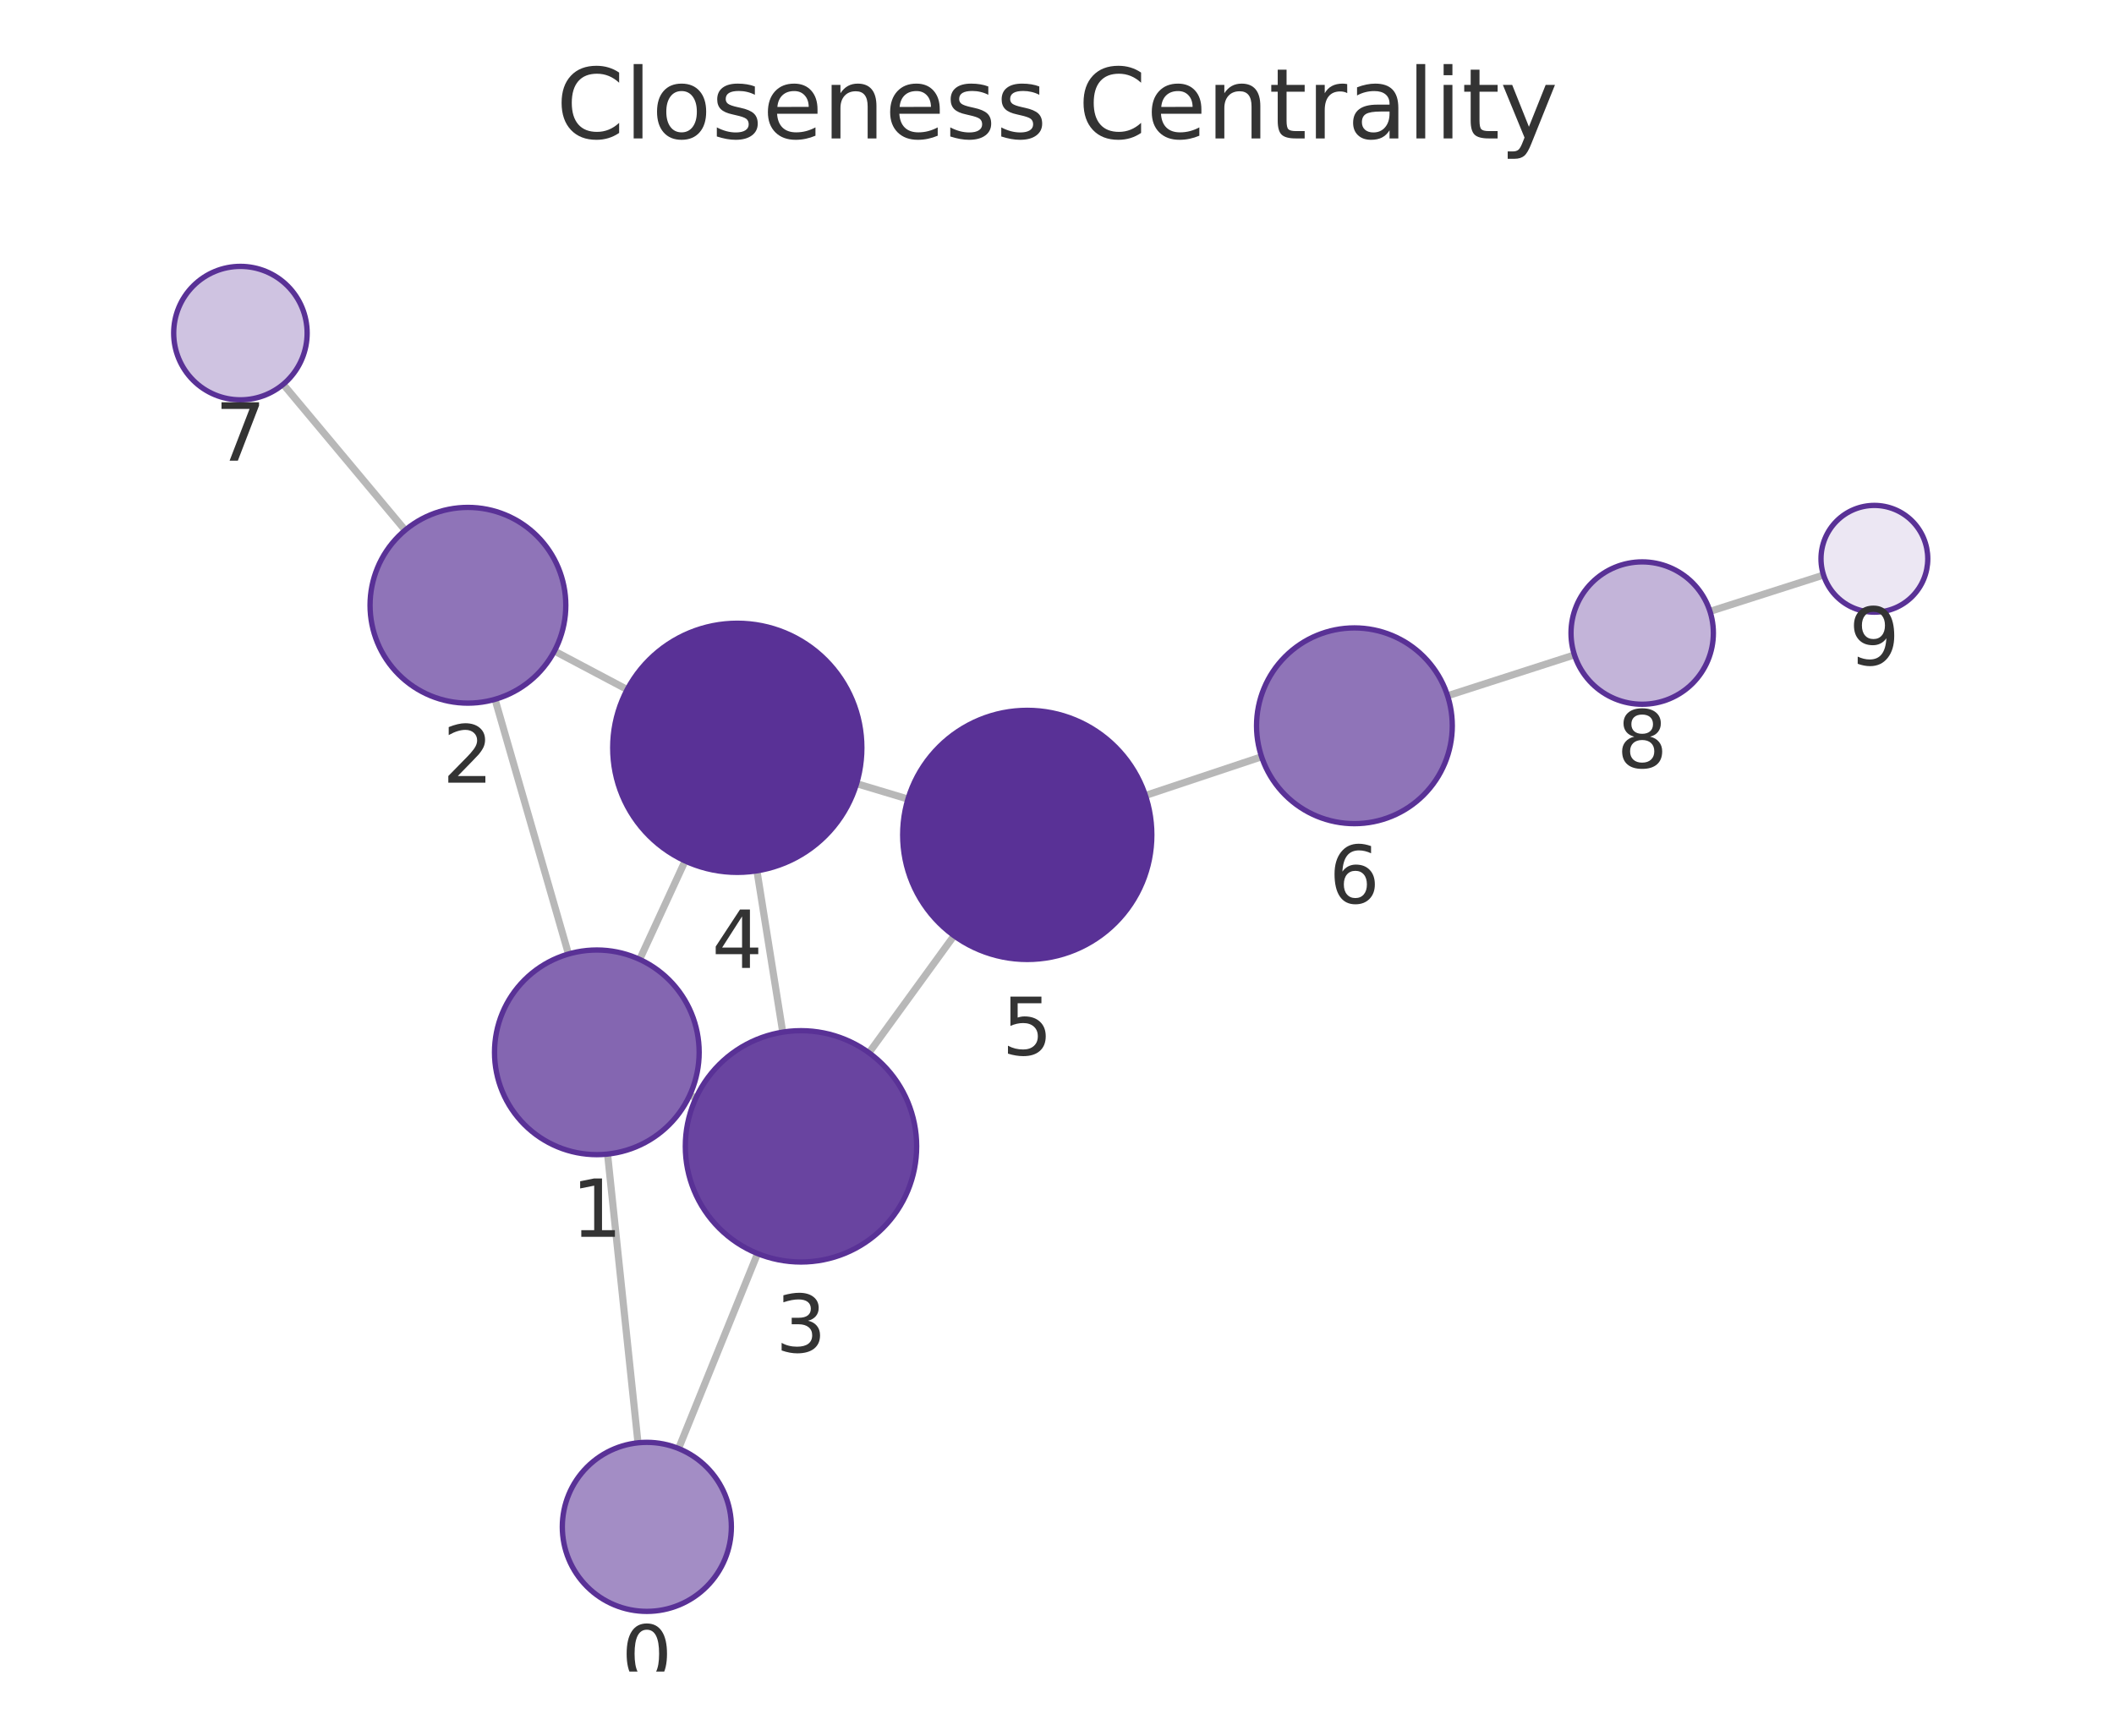
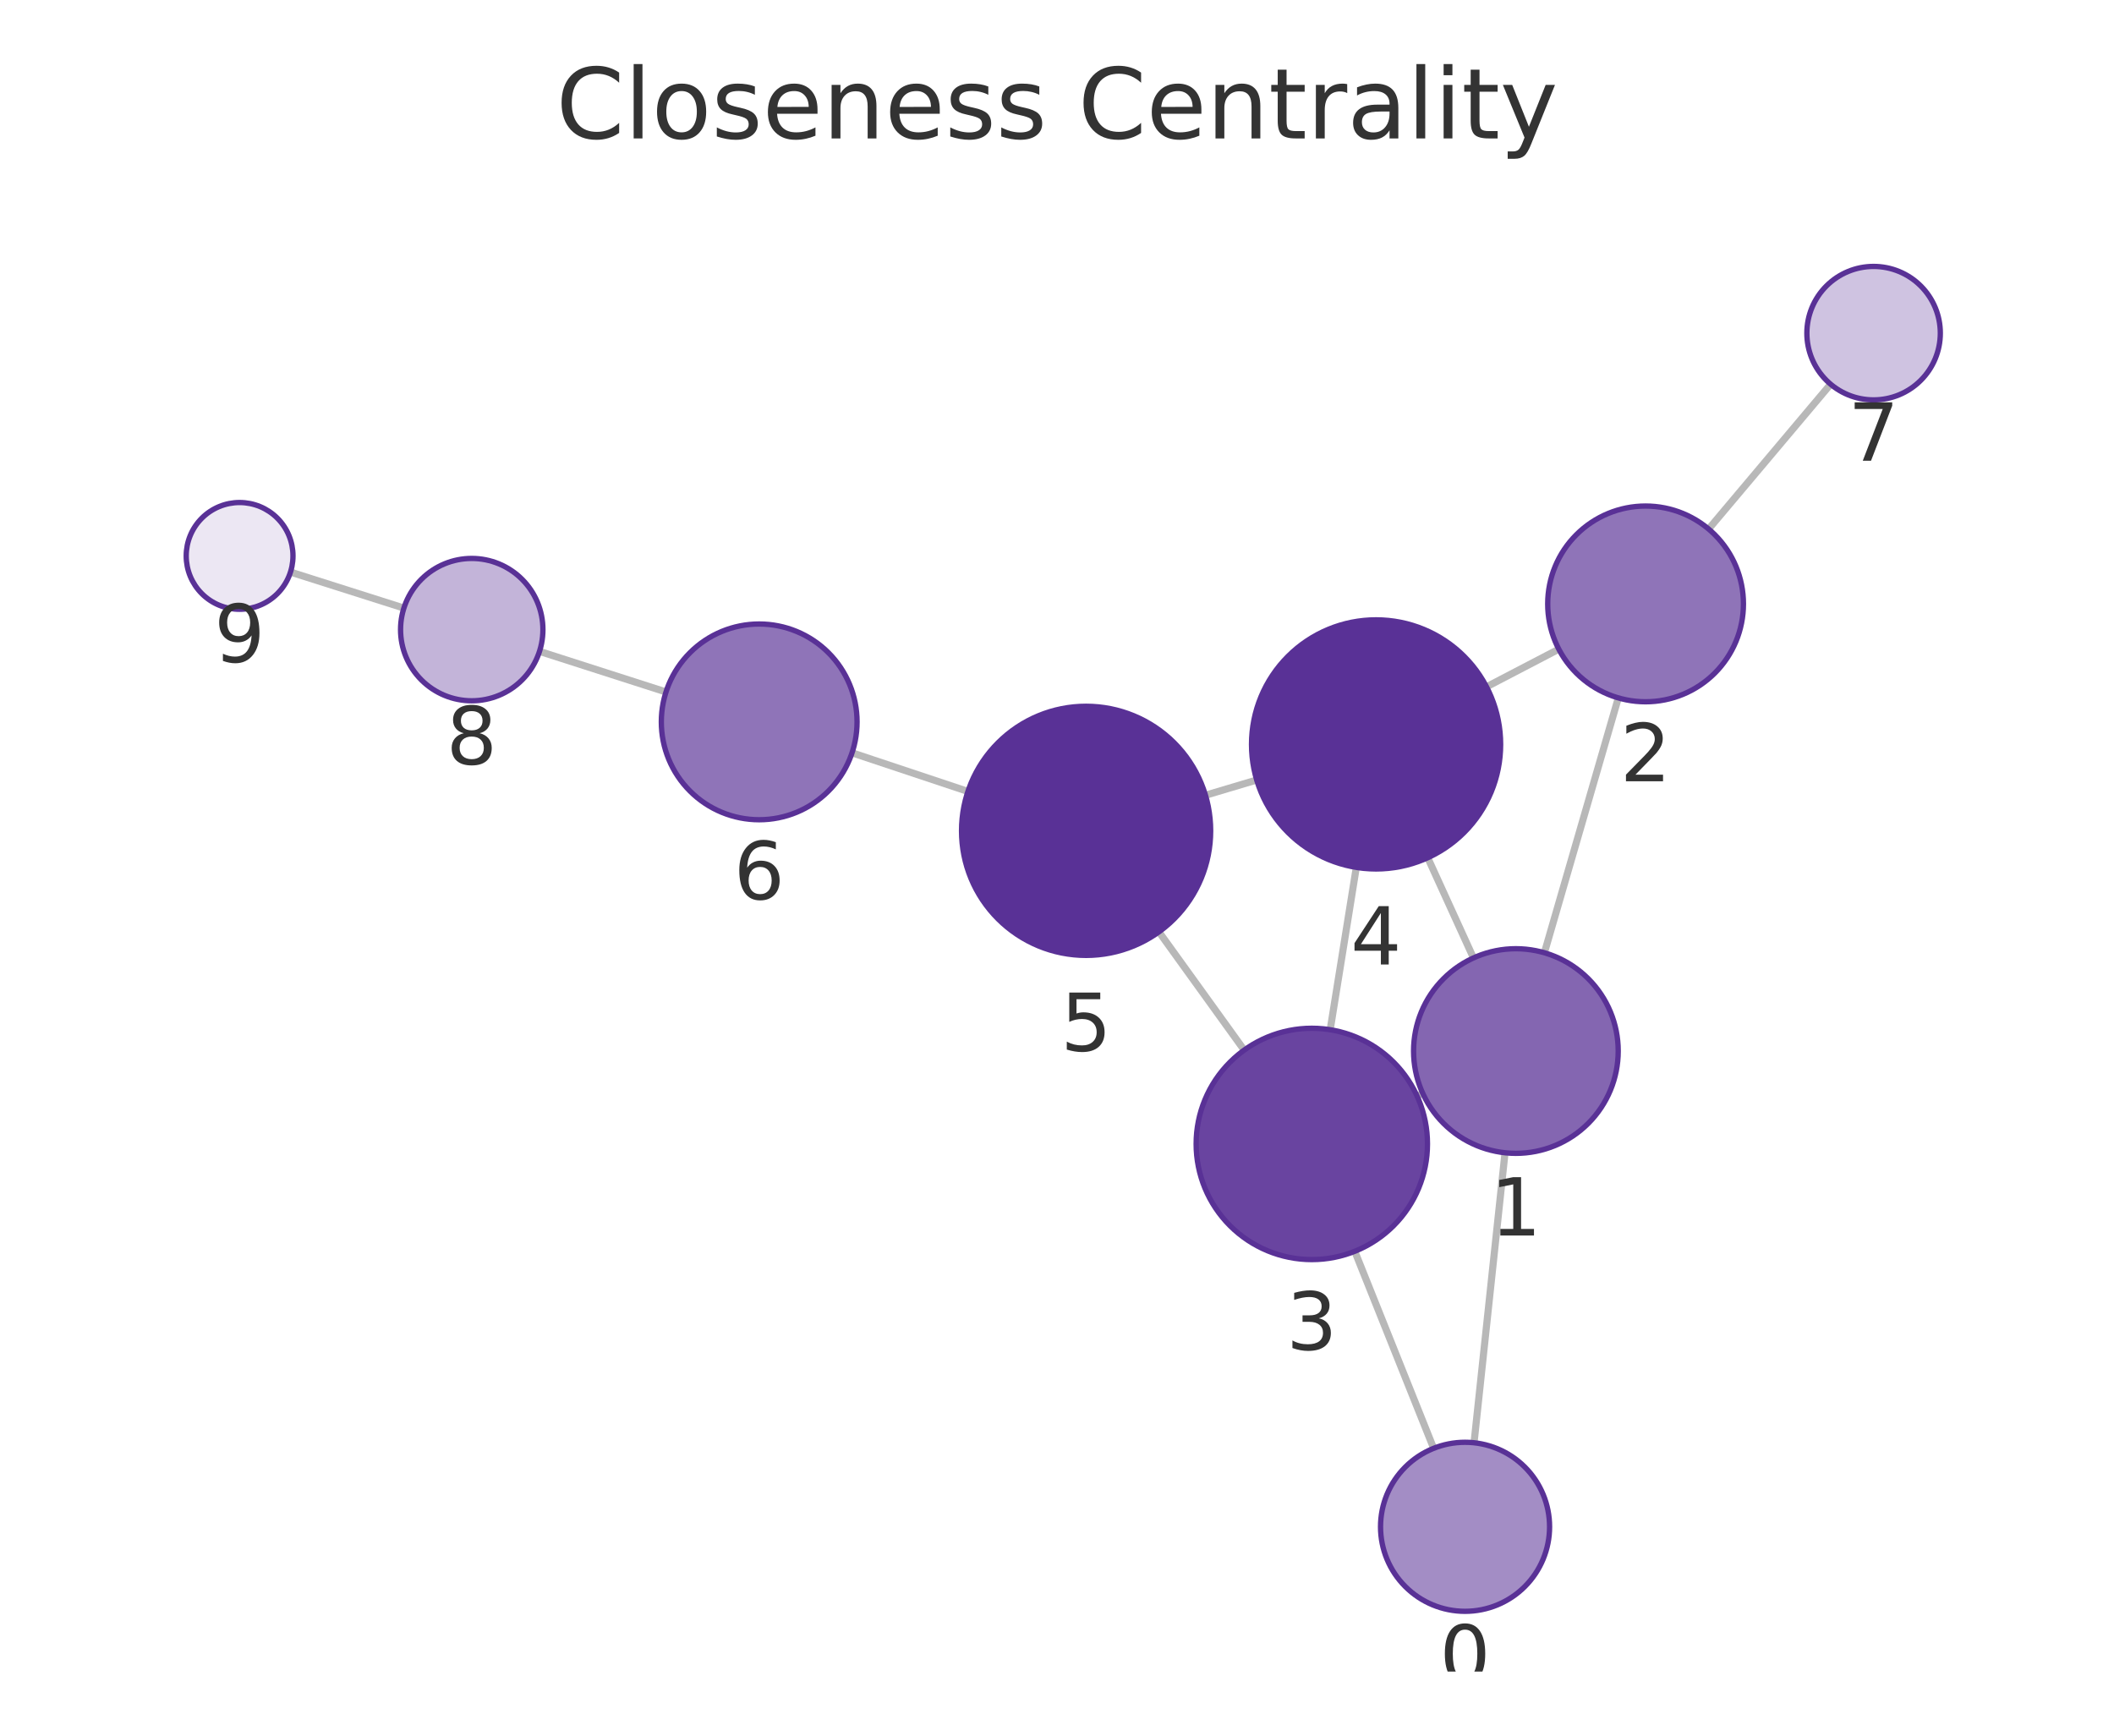
<svg xmlns="http://www.w3.org/2000/svg" xmlns:xlink="http://www.w3.org/1999/xlink" width="237.6pt" height="195.078pt" viewBox="0 0 237.6 195.078" version="1.1">
  <defs>
    <style type="text/css">*{stroke-linejoin: round; stroke-linecap: butt}</style>
  </defs>
  <g id="figure_1">
    <g id="patch_1">
      <path d="M 0 195.078  L 237.6 195.078  L 237.6 0  L 0 0  L 0 195.078  z " style="fill: none" />
    </g>
    <g id="axes_1">
      <g id="patch_2">
        <path d="M 7.2 187.878  L 230.4 187.878  L 230.4 21.558  L 7.2 21.558  L 7.2 187.878  z " style="fill: none" />
      </g>
      <g id="EdgeCollection_1">
-         <path d="M 71.706 162.163  L 68.286 129.712  " clip-path="url(#p8de7825e95)" style="fill: #b8b8b8; stroke: #b8b8b8; stroke-width: 0.8" />
-         <path d="M 76.268 162.806  L 85.145 140.892  " clip-path="url(#p8de7825e95)" style="fill: #b8b8b8; stroke: #b8b8b8; stroke-width: 0.8" />
-         <path d="M 63.894 107.226  L 55.639 78.598  " clip-path="url(#p8de7825e95)" style="fill: #b8b8b8; stroke: #b8b8b8; stroke-width: 0.8" />
-         <path d="M 77.526 123.086  L 78.218 123.405  " clip-path="url(#p8de7825e95)" style="fill: #b8b8b8; stroke: #b8b8b8; stroke-width: 0.8" />
-         <path d="M 71.897 107.833  L 77.002 96.763  " clip-path="url(#p8de7825e95)" style="fill: #b8b8b8; stroke: #b8b8b8; stroke-width: 0.8" />
-         <path d="M 62.314 73.174  L 70.492 77.502  " clip-path="url(#p8de7825e95)" style="fill: #b8b8b8; stroke: #b8b8b8; stroke-width: 0.8" />
-         <path d="M 45.537 59.589  L 31.831 43.194  " clip-path="url(#p8de7825e95)" style="fill: #b8b8b8; stroke: #b8b8b8; stroke-width: 0.8" />
-         <path d="M 87.974 116.006  L 85.076 97.875  " clip-path="url(#p8de7825e95)" style="fill: #b8b8b8; stroke: #b8b8b8; stroke-width: 0.8" />
-         <path d="M 97.667 118.326  L 107.228 105.165  " clip-path="url(#p8de7825e95)" style="fill: #b8b8b8; stroke: #b8b8b8; stroke-width: 0.8" />
-         <path d="M 96.274 88.077  L 102.048 89.811  " clip-path="url(#p8de7825e95)" style="fill: #b8b8b8; stroke: #b8b8b8; stroke-width: 0.8" />
-         <path d="M 128.737 89.409  L 141.793 85.054  " clip-path="url(#p8de7825e95)" style="fill: #b8b8b8; stroke: #b8b8b8; stroke-width: 0.8" />
-         <path d="M 162.698 78.201  L 176.957 73.607  " clip-path="url(#p8de7825e95)" style="fill: #b8b8b8; stroke: #b8b8b8; stroke-width: 0.8" />
-         <path d="M 192.191 68.716  L 204.955 64.633  " clip-path="url(#p8de7825e95)" style="fill: #b8b8b8; stroke: #b8b8b8; stroke-width: 0.8" />
+         <path d="M 165.673 162.158  L 169.155 129.565  " clip-path="url(#pc695f11f70)" style="fill: #b8b8b8; stroke: #b8b8b8; stroke-width: 0.8" />
+         <path d="M 161.133 162.784  L 152.27 140.64  " clip-path="url(#pc695f11f70)" style="fill: #b8b8b8; stroke: #b8b8b8; stroke-width: 0.8" />
+         <path d="M 173.58 107.086  L 181.888 78.44  " clip-path="url(#pc695f11f70)" style="fill: #b8b8b8; stroke: #b8b8b8; stroke-width: 0.8" />
+         <path d="M 159.91 122.895  L 159.271 123.185  " clip-path="url(#pc695f11f70)" style="fill: #b8b8b8; stroke: #b8b8b8; stroke-width: 0.8" />
+         <path d="M 165.606 107.667  L 160.47 96.405  " clip-path="url(#pc695f11f70)" style="fill: #b8b8b8; stroke: #b8b8b8; stroke-width: 0.8" />
+         <path d="M 175.198 72.961  L 167.076 77.195  " clip-path="url(#pc695f11f70)" style="fill: #b8b8b8; stroke: #b8b8b8; stroke-width: 0.8" />
+         <path d="M 192.038 59.462  L 205.748 43.182  " clip-path="url(#pc695f11f70)" style="fill: #b8b8b8; stroke: #b8b8b8; stroke-width: 0.8" />
+         <path d="M 149.504 115.736  L 152.439 97.489  " clip-path="url(#pc695f11f70)" style="fill: #b8b8b8; stroke: #b8b8b8; stroke-width: 0.8" />
+         <path d="M 139.837 118.026  L 130.257 104.737  " clip-path="url(#pc695f11f70)" style="fill: #b8b8b8; stroke: #b8b8b8; stroke-width: 0.8" />
+         <path d="M 141.245 87.666  L 135.487 89.382  " clip-path="url(#pc695f11f70)" style="fill: #b8b8b8; stroke: #b8b8b8; stroke-width: 0.8" />
+         <path d="M 108.788 88.954  L 95.763 84.613  " clip-path="url(#pc695f11f70)" style="fill: #b8b8b8; stroke: #b8b8b8; stroke-width: 0.8" />
+         <path d="M 74.854 77.773  L 60.637 73.21  " clip-path="url(#pc695f11f70)" style="fill: #b8b8b8; stroke: #b8b8b8; stroke-width: 0.8" />
+         <path d="M 45.395 68.344  L 32.649 64.297  " clip-path="url(#pc695f11f70)" style="fill: #b8b8b8; stroke: #b8b8b8; stroke-width: 0.8" />
      </g>
      <g id="VertexCollection_1">
-         <path d="M 72.701 181.111  C 75.221 181.111 77.637 180.11 79.419 178.328  C 81.2 176.547 82.201 174.13 82.201 171.611  C 82.201 169.091 81.2 166.675 79.419 164.893  C 77.637 163.112 75.221 162.111 72.701 162.111  C 70.182 162.111 67.765 163.112 65.984 164.893  C 64.202 166.675 63.201 169.091 63.201 171.611  C 63.201 174.13 64.202 176.547 65.984 178.328  C 67.765 180.11 70.182 181.111 72.701 181.111  z " clip-path="url(#p8de7825e95)" style="fill: #a38dc5; stroke: #593196; stroke-width: 0.6" />
-         <path d="M 67.081 129.776  C 70.13 129.776 73.056 128.564 75.212 126.407  C 77.369 124.251 78.581 121.325 78.581 118.276  C 78.581 115.226 77.369 112.3 75.212 110.144  C 73.056 107.987 70.13 106.776 67.081 106.776  C 64.031 106.776 61.105 107.987 58.949 110.144  C 56.792 112.3 55.581 115.226 55.581 118.276  C 55.581 121.325 56.792 124.251 58.949 126.407  C 61.105 128.564 64.031 129.776 67.081 129.776  z " clip-path="url(#p8de7825e95)" style="fill: #8466b1; stroke: #593196; stroke-width: 0.6" />
-         <path d="M 52.592 79.029  C 55.509 79.029 58.307 77.87 60.37 75.807  C 62.433 73.744 63.592 70.946 63.592 68.029  C 63.592 65.111 62.433 62.313 60.37 60.251  C 58.307 58.188 55.509 57.029 52.592 57.029  C 49.675 57.029 46.876 58.188 44.814 60.251  C 42.751 62.313 41.592 65.111 41.592 68.029  C 41.592 70.946 42.751 73.744 44.814 75.807  C 46.876 77.87 49.675 79.029 52.592 79.029  z " clip-path="url(#p8de7825e95)" style="fill: #8f74b8; stroke: #593196; stroke-width: 0.6" />
-         <path d="M 90.026 141.843  C 93.474 141.843 96.781 140.474 99.219 138.036  C 101.657 135.598 103.026 132.291 103.026 128.843  C 103.026 125.396 101.657 122.089 99.219 119.651  C 96.781 117.213 93.474 115.843 90.026 115.843  C 86.579 115.843 83.272 117.213 80.834 119.651  C 78.396 122.089 77.026 125.396 77.026 128.843  C 77.026 132.291 78.396 135.598 80.834 138.036  C 83.272 140.474 86.579 141.843 90.026 141.843  z " clip-path="url(#p8de7825e95)" style="fill: #6944a0; stroke: #593196; stroke-width: 0.6" />
-         <path d="M 82.866 98.05  C 86.578 98.05 90.14 96.575 92.765 93.95  C 95.39 91.325 96.866 87.763 96.866 84.05  C 96.866 80.338 95.39 76.776 92.765 74.151  C 90.14 71.526 86.578 70.05 82.866 70.05  C 79.153 70.05 75.591 71.526 72.966 74.151  C 70.341 76.776 68.866 80.338 68.866 84.05  C 68.866 87.763 70.341 91.325 72.966 93.95  C 75.591 96.575 79.153 98.05 82.866 98.05  z " clip-path="url(#p8de7825e95)" style="fill: #593196; stroke: #593196; stroke-width: 0.6" />
-         <path d="M 115.457 107.838  C 119.169 107.838 122.731 106.363 125.356 103.738  C 127.981 101.112 129.457 97.551 129.457 93.838  C 129.457 90.125 127.981 86.564 125.356 83.939  C 122.731 81.313 119.169 79.838 115.457 79.838  C 111.744 79.838 108.182 81.313 105.557 83.939  C 102.932 86.564 101.457 90.125 101.457 93.838  C 101.457 97.551 102.932 101.112 105.557 103.738  C 108.182 106.363 111.744 107.838 115.457 107.838  z " clip-path="url(#p8de7825e95)" style="fill: #593196; stroke: #593196; stroke-width: 0.6" />
-         <path d="M 152.228 92.574  C 155.145 92.574 157.943 91.415 160.006 89.352  C 162.069 87.289 163.228 84.491 163.228 81.574  C 163.228 78.657 162.069 75.859 160.006 73.796  C 157.943 71.733 155.145 70.574 152.228 70.574  C 149.31 70.574 146.512 71.733 144.449 73.796  C 142.387 75.859 141.228 78.657 141.228 81.574  C 141.228 84.491 142.387 87.289 144.449 89.352  C 146.512 91.415 149.31 92.574 152.228 92.574  z " clip-path="url(#p8de7825e95)" style="fill: #8f74b8; stroke: #593196; stroke-width: 0.6" />
-         <path d="M 27.021 44.939  C 29.01 44.939 30.918 44.149 32.324 42.743  C 33.731 41.336 34.521 39.428 34.521 37.439  C 34.521 35.45 33.731 33.543 32.324 32.136  C 30.918 30.73 29.01 29.939 27.021 29.939  C 25.032 29.939 23.124 30.73 21.718 32.136  C 20.311 33.543 19.521 35.45 19.521 37.439  C 19.521 39.428 20.311 41.336 21.718 42.743  C 23.124 44.149 25.032 44.939 27.021 44.939  z " clip-path="url(#p8de7825e95)" style="fill: #cfc3e1; stroke: #593196; stroke-width: 0.6" />
-         <path d="M 184.572 79.153  C 186.693 79.153 188.728 78.31 190.229 76.81  C 191.729 75.31 192.572 73.275 192.572 71.153  C 192.572 69.032 191.729 66.997 190.229 65.496  C 188.728 63.996 186.693 63.153 184.572 63.153  C 182.45 63.153 180.415 63.996 178.915 65.496  C 177.415 66.997 176.572 69.032 176.572 71.153  C 176.572 73.275 177.415 75.31 178.915 76.81  C 180.415 78.31 182.45 79.153 184.572 79.153  z " clip-path="url(#p8de7825e95)" style="fill: #c3b4d9; stroke: #593196; stroke-width: 0.6" />
-         <path d="M 210.669 68.805  C 212.261 68.805 213.787 68.173 214.912 67.048  C 216.037 65.923 216.669 64.397 216.669 62.805  C 216.669 61.214 216.037 59.688 214.912 58.563  C 213.787 57.438 212.261 56.805 210.669 56.805  C 209.078 56.805 207.552 57.438 206.427 58.563  C 205.302 59.688 204.669 61.214 204.669 62.805  C 204.669 64.397 205.302 65.923 206.427 67.048  C 207.552 68.173 209.078 68.805 210.669 68.805  z " clip-path="url(#p8de7825e95)" style="fill: #ece7f3; stroke: #593196; stroke-width: 0.6" />
+         <path d="M 164.663 181.104  C 167.183 181.104 169.599 180.103 171.381 178.321  C 173.162 176.54 174.163 174.123 174.163 171.604  C 174.163 169.084 173.162 166.668 171.381 164.886  C 169.599 163.105 167.183 162.104 164.663 162.104  C 162.144 162.104 159.727 163.105 157.946 164.886  C 156.164 166.668 155.163 169.084 155.163 171.604  C 155.163 174.123 156.164 176.54 157.946 178.321  C 159.727 180.103 162.144 181.104 164.663 181.104  z " clip-path="url(#pc695f11f70)" style="fill: #a38dc5; stroke: #593196; stroke-width: 0.6" />
+         <path d="M 170.377 129.63  C 173.426 129.63 176.352 128.419 178.508 126.262  C 180.665 124.106 181.877 121.18 181.877 118.13  C 181.877 115.081 180.665 112.155 178.508 109.999  C 176.352 107.842 173.426 106.63 170.377 106.63  C 167.327 106.63 164.401 107.842 162.245 109.999  C 160.088 112.155 158.877 115.081 158.877 118.13  C 158.877 121.18 160.088 124.106 162.245 126.262  C 164.401 128.419 167.327 129.63 170.377 129.63  z " clip-path="url(#pc695f11f70)" style="fill: #8466b1; stroke: #593196; stroke-width: 0.6" />
+         <path d="M 184.952 78.876  C 187.87 78.876 190.668 77.717 192.731 75.654  C 194.793 73.591 195.952 70.793 195.952 67.876  C 195.952 64.958 194.793 62.16 192.731 60.097  C 190.668 58.035 187.87 56.876 184.952 56.876  C 182.035 56.876 179.237 58.035 177.174 60.097  C 175.111 62.16 173.952 64.958 173.952 67.876  C 173.952 70.793 175.111 73.591 177.174 75.654  C 179.237 77.717 182.035 78.876 184.952 78.876  z " clip-path="url(#pc695f11f70)" style="fill: #8f74b8; stroke: #593196; stroke-width: 0.6" />
+         <path d="M 147.439 141.571  C 150.887 141.571 154.194 140.201 156.631 137.763  C 159.069 135.326 160.439 132.019 160.439 128.571  C 160.439 125.123 159.069 121.816 156.631 119.379  C 154.194 116.941 150.887 115.571 147.439 115.571  C 143.991 115.571 140.685 116.941 138.247 119.379  C 135.809 121.816 134.439 125.123 134.439 128.571  C 134.439 132.019 135.809 135.326 138.247 137.763  C 140.685 140.201 143.991 141.571 147.439 141.571  z " clip-path="url(#pc695f11f70)" style="fill: #6944a0; stroke: #593196; stroke-width: 0.6" />
+         <path d="M 154.662 97.667  C 158.375 97.667 161.936 96.191 164.562 93.566  C 167.187 90.941 168.662 87.379 168.662 83.667  C 168.662 79.954 167.187 76.392 164.562 73.767  C 161.936 71.142 158.375 69.667 154.662 69.667  C 150.949 69.667 147.388 71.142 144.763 73.767  C 142.137 76.392 140.662 79.954 140.662 83.667  C 140.662 87.379 142.137 90.941 144.763 93.566  C 147.388 96.191 150.949 97.667 154.662 97.667  z " clip-path="url(#pc695f11f70)" style="fill: #593196; stroke: #593196; stroke-width: 0.6" />
+         <path d="M 122.07 107.381  C 125.783 107.381 129.344 105.906 131.97 103.28  C 134.595 100.655 136.07 97.094 136.07 93.381  C 136.07 89.668 134.595 86.107 131.97 83.481  C 129.344 80.856 125.783 79.381 122.07 79.381  C 118.357 79.381 114.796 80.856 112.171 83.481  C 109.545 86.107 108.07 89.668 108.07 93.381  C 108.07 97.094 109.545 100.655 112.171 103.28  C 114.796 105.906 118.357 107.381 122.07 107.381  z " clip-path="url(#pc695f11f70)" style="fill: #593196; stroke: #593196; stroke-width: 0.6" />
+         <path d="M 85.328 92.135  C 88.245 92.135 91.043 90.976 93.106 88.913  C 95.169 86.85 96.328 84.052 96.328 81.135  C 96.328 78.218 95.169 75.42 93.106 73.357  C 91.043 71.294 88.245 70.135 85.328 70.135  C 82.411 70.135 79.612 71.294 77.55 73.357  C 75.487 75.42 74.328 78.218 74.328 81.135  C 74.328 84.052 75.487 86.85 77.55 88.913  C 79.612 90.976 82.411 92.135 85.328 92.135  z " clip-path="url(#pc695f11f70)" style="fill: #8f74b8; stroke: #593196; stroke-width: 0.6" />
+         <path d="M 210.58 44.945  C 212.569 44.945 214.476 44.155 215.883 42.748  C 217.289 41.342 218.08 39.434 218.08 37.445  C 218.08 35.456 217.289 33.548 215.883 32.142  C 214.476 30.735 212.569 29.945 210.58 29.945  C 208.591 29.945 206.683 30.735 205.276 32.142  C 203.87 33.548 203.08 35.456 203.08 37.445  C 203.08 39.434 203.87 41.342 205.276 42.748  C 206.683 44.155 208.591 44.945 210.58 44.945  z " clip-path="url(#pc695f11f70)" style="fill: #cfc3e1; stroke: #593196; stroke-width: 0.6" />
+         <path d="M 53.02 78.765  C 55.141 78.765 57.176 77.922 58.676 76.422  C 60.177 74.921 61.02 72.886 61.02 70.765  C 61.02 68.643 60.177 66.608 58.676 65.108  C 57.176 63.608 55.141 62.765 53.02 62.765  C 50.898 62.765 48.863 63.608 47.363 65.108  C 45.863 66.608 45.02 68.643 45.02 70.765  C 45.02 72.886 45.863 74.921 47.363 76.422  C 48.863 77.922 50.898 78.765 53.02 78.765  z " clip-path="url(#pc695f11f70)" style="fill: #c3b4d9; stroke: #593196; stroke-width: 0.6" />
+         <path d="M 26.93 68.481  C 28.521 68.481 30.048 67.849 31.173 66.724  C 32.298 65.599 32.93 64.072 32.93 62.481  C 32.93 60.89 32.298 59.364 31.173 58.238  C 30.048 57.113 28.521 56.481 26.93 56.481  C 25.339 56.481 23.813 57.113 22.687 58.238  C 21.562 59.364 20.93 60.89 20.93 62.481  C 20.93 64.072 21.562 65.599 22.687 66.724  C 23.813 67.849 25.339 68.481 26.93 68.481  z " clip-path="url(#pc695f11f70)" style="fill: #ece7f3; stroke: #593196; stroke-width: 0.6" />
      </g>
      <g id="text_1">
-         <g clip-path="url(#p8de7825e95)">
-           <g style="fill: #333333" transform="translate(69.83818 189.1488) scale(0.09 -0.09)">
+         <g clip-path="url(#pc695f11f70)">
+           <g style="fill: #333333" transform="translate(161.8001 189.1418) scale(0.09 -0.09)">
            <defs>
              <path id="DejaVuSans-13" d="M 2034 4250  Q 1547 4250 1301 3770  Q 1056 3291 1056 2328  Q 1056 1369 1301 889  Q 1547 409 2034 409  Q 2525 409 2770 889  Q 3016 1369 3016 2328  Q 3016 3291 2770 3770  Q 2525 4250 2034 4250  z M 2034 4750  Q 2819 4750 3233 4129  Q 3647 3509 3647 2328  Q 3647 1150 3233 529  Q 2819 -91 2034 -91  Q 1250 -91 836 529  Q 422 1150 422 2328  Q 422 3509 836 4129  Q 1250 4750 2034 4750  z " transform="scale(0.015625)" />
            </defs>
            <use xlink:href="#DejaVuSans-13" />
          </g>
        </g>
      </g>
      <g id="text_2">
-         <g clip-path="url(#p8de7825e95)">
-           <g style="fill: #333333" transform="translate(64.2175 139.0135) scale(0.09 -0.09)">
+         <g clip-path="url(#pc695f11f70)">
+           <g style="fill: #333333" transform="translate(167.5135 138.8684) scale(0.09 -0.09)">
            <defs>
              <path id="DejaVuSans-14" d="M 794 531  L 1825 531  L 1825 4091  L 703 3866  L 703 4441  L 1819 4666  L 2450 4666  L 2450 531  L 3481 531  L 3481 0  L 794 0  L 794 531  z " transform="scale(0.015625)" />
            </defs>
            <use xlink:href="#DejaVuSans-14" />
          </g>
        </g>
      </g>
      <g id="text_3">
-         <g clip-path="url(#p8de7825e95)">
-           <g style="fill: #333333" transform="translate(49.72864 87.96659) scale(0.09 -0.09)">
+         <g clip-path="url(#pc695f11f70)">
+           <g style="fill: #333333" transform="translate(182.0893 87.81344) scale(0.09 -0.09)">
            <defs>
              <path id="DejaVuSans-15" d="M 1228 531  L 3431 531  L 3431 0  L 469 0  L 469 531  Q 828 903 1448 1529  Q 2069 2156 2228 2338  Q 2531 2678 2651 2914  Q 2772 3150 2772 3378  Q 2772 3750 2511 3984  Q 2250 4219 1831 4219  Q 1534 4219 1204 4116  Q 875 4013 500 3803  L 500 4441  Q 881 4594 1212 4672  Q 1544 4750 1819 4750  Q 2544 4750 2975 4387  Q 3406 4025 3406 3419  Q 3406 3131 3298 2873  Q 3191 2616 2906 2266  Q 2828 2175 2409 1742  Q 1991 1309 1228 531  z " transform="scale(0.015625)" />
            </defs>
            <use xlink:href="#DejaVuSans-15" />
          </g>
        </g>
      </g>
      <g id="text_4">
-         <g clip-path="url(#p8de7825e95)">
-           <g style="fill: #333333" transform="translate(87.16315 151.9813) scale(0.09 -0.09)">
+         <g clip-path="url(#pc695f11f70)">
+           <g style="fill: #333333" transform="translate(144.5759 151.7089) scale(0.09 -0.09)">
            <defs>
              <path id="DejaVuSans-16" d="M 2597 2516  Q 3050 2419 3304 2112  Q 3559 1806 3559 1356  Q 3559 666 3084 287  Q 2609 -91 1734 -91  Q 1441 -91 1130 -33  Q 819 25 488 141  L 488 750  Q 750 597 1062 519  Q 1375 441 1716 441  Q 2309 441 2620 675  Q 2931 909 2931 1356  Q 2931 1769 2642 2001  Q 2353 2234 1838 2234  L 1294 2234  L 1294 2753  L 1863 2753  Q 2328 2753 2575 2939  Q 2822 3125 2822 3475  Q 2822 3834 2567 4026  Q 2313 4219 1838 4219  Q 1578 4219 1281 4162  Q 984 4106 628 3988  L 628 4550  Q 988 4650 1302 4700  Q 1616 4750 1894 4750  Q 2613 4750 3031 4423  Q 3450 4097 3450 3541  Q 3450 3153 3228 2886  Q 3006 2619 2597 2516  z " transform="scale(0.015625)" />
            </defs>
            <use xlink:href="#DejaVuSans-16" />
          </g>
        </g>
      </g>
      <g id="text_5">
-         <g clip-path="url(#p8de7825e95)">
-           <g style="fill: #333333" transform="translate(80.00241 108.7883) scale(0.09 -0.09)">
+         <g clip-path="url(#pc695f11f70)">
+           <g style="fill: #333333" transform="translate(151.799 108.4045) scale(0.09 -0.09)">
            <defs>
              <path id="DejaVuSans-17" d="M 2419 4116  L 825 1625  L 2419 1625  L 2419 4116  z M 2253 4666  L 3047 4666  L 3047 1625  L 3713 1625  L 3713 1100  L 3047 1100  L 3047 0  L 2419 0  L 2419 1100  L 313 1100  L 313 1709  L 2253 4666  z " transform="scale(0.015625)" />
            </defs>
            <use xlink:href="#DejaVuSans-17" />
          </g>
        </g>
      </g>
      <g id="text_6">
-         <g clip-path="url(#p8de7825e95)">
-           <g style="fill: #333333" transform="translate(112.5934 118.5762) scale(0.09 -0.09)">
+         <g clip-path="url(#pc695f11f70)">
+           <g style="fill: #333333" transform="translate(119.207 118.1188) scale(0.09 -0.09)">
            <defs>
              <path id="DejaVuSans-18" d="M 691 4666  L 3169 4666  L 3169 4134  L 1269 4134  L 1269 2991  Q 1406 3038 1543 3061  Q 1681 3084 1819 3084  Q 2600 3084 3056 2656  Q 3513 2228 3513 1497  Q 3513 744 3044 326  Q 2575 -91 1722 -91  Q 1428 -91 1123 -41  Q 819 9 494 109  L 494 744  Q 775 591 1075 516  Q 1375 441 1709 441  Q 2250 441 2565 725  Q 2881 1009 2881 1497  Q 2881 1984 2565 2268  Q 2250 2553 1709 2553  Q 1456 2553 1204 2497  Q 953 2441 691 2322  L 691 4666  z " transform="scale(0.015625)" />
            </defs>
            <use xlink:href="#DejaVuSans-18" />
          </g>
        </g>
      </g>
      <g id="text_7">
-         <g clip-path="url(#p8de7825e95)">
-           <g style="fill: #333333" transform="translate(149.3645 101.5119) scale(0.09 -0.09)">
+         <g clip-path="url(#pc695f11f70)">
+           <g style="fill: #333333" transform="translate(82.46462 101.0728) scale(0.09 -0.09)">
            <defs>
              <path id="DejaVuSans-19" d="M 2113 2584  Q 1688 2584 1439 2293  Q 1191 2003 1191 1497  Q 1191 994 1439 701  Q 1688 409 2113 409  Q 2538 409 2786 701  Q 3034 994 3034 1497  Q 3034 2003 2786 2293  Q 2538 2584 2113 2584  z M 3366 4563  L 3366 3988  Q 3128 4100 2886 4159  Q 2644 4219 2406 4219  Q 1781 4219 1451 3797  Q 1122 3375 1075 2522  Q 1259 2794 1537 2939  Q 1816 3084 2150 3084  Q 2853 3084 3261 2657  Q 3669 2231 3669 1497  Q 3669 778 3244 343  Q 2819 -91 2113 -91  Q 1303 -91 875 529  Q 447 1150 447 2328  Q 447 3434 972 4092  Q 1497 4750 2381 4750  Q 2619 4750 2861 4703  Q 3103 4656 3366 4563  z " transform="scale(0.015625)" />
            </defs>
            <use xlink:href="#DejaVuSans-19" />
          </g>
        </g>
      </g>
      <g id="text_8">
-         <g clip-path="url(#p8de7825e95)">
-           <g style="fill: #333333" transform="translate(24.15795 51.77729) scale(0.09 -0.09)">
+         <g clip-path="url(#pc695f11f70)">
+           <g style="fill: #333333" transform="translate(207.7164 51.78284) scale(0.09 -0.09)">
            <defs>
              <path id="DejaVuSans-1a" d="M 525 4666  L 3525 4666  L 3525 4397  L 1831 0  L 1172 0  L 2766 4134  L 525 4134  L 525 4666  z " transform="scale(0.015625)" />
            </defs>
            <use xlink:href="#DejaVuSans-1a" />
          </g>
        </g>
      </g>
      <g id="text_9">
-         <g clip-path="url(#p8de7825e95)">
-           <g style="fill: #333333" transform="translate(181.7085 86.29111) scale(0.09 -0.09)">
+         <g clip-path="url(#pc695f11f70)">
+           <g style="fill: #333333" transform="translate(50.1565 85.90271) scale(0.09 -0.09)">
            <defs>
              <path id="DejaVuSans-1b" d="M 2034 2216  Q 1584 2216 1326 1975  Q 1069 1734 1069 1313  Q 1069 891 1326 650  Q 1584 409 2034 409  Q 2484 409 2743 651  Q 3003 894 3003 1313  Q 3003 1734 2745 1975  Q 2488 2216 2034 2216  z M 1403 2484  Q 997 2584 770 2862  Q 544 3141 544 3541  Q 544 4100 942 4425  Q 1341 4750 2034 4750  Q 2731 4750 3128 4425  Q 3525 4100 3525 3541  Q 3525 3141 3298 2862  Q 3072 2584 2669 2484  Q 3125 2378 3379 2068  Q 3634 1759 3634 1313  Q 3634 634 3220 271  Q 2806 -91 2034 -91  Q 1263 -91 848 271  Q 434 634 434 1313  Q 434 1759 690 2068  Q 947 2378 1403 2484  z M 1172 3481  Q 1172 3119 1398 2916  Q 1625 2713 2034 2713  Q 2441 2713 2670 2916  Q 2900 3119 2900 3481  Q 2900 3844 2670 4047  Q 2441 4250 2034 4250  Q 1625 4250 1398 4047  Q 1172 3844 1172 3481  z " transform="scale(0.015625)" />
            </defs>
            <use xlink:href="#DejaVuSans-1b" />
          </g>
        </g>
      </g>
      <g id="text_10">
-         <g clip-path="url(#p8de7825e95)">
-           <g style="fill: #333333" transform="translate(207.8063 74.7432) scale(0.09 -0.09)">
+         <g clip-path="url(#pc695f11f70)">
+           <g style="fill: #333333" transform="translate(24.06695 74.41902) scale(0.09 -0.09)">
            <defs>
              <path id="DejaVuSans-1c" d="M 703 97  L 703 672  Q 941 559 1184 500  Q 1428 441 1663 441  Q 2288 441 2617 861  Q 2947 1281 2994 2138  Q 2813 1869 2534 1725  Q 2256 1581 1919 1581  Q 1219 1581 811 2004  Q 403 2428 403 3163  Q 403 3881 828 4315  Q 1253 4750 1959 4750  Q 2769 4750 3195 4129  Q 3622 3509 3622 2328  Q 3622 1225 3098 567  Q 2575 -91 1691 -91  Q 1453 -91 1209 -44  Q 966 3 703 97  z M 1959 2075  Q 2384 2075 2632 2365  Q 2881 2656 2881 3163  Q 2881 3666 2632 3958  Q 2384 4250 1959 4250  Q 1534 4250 1286 3958  Q 1038 3666 1038 3163  Q 1038 2656 1286 2365  Q 1534 2075 1959 2075  z " transform="scale(0.015625)" />
            </defs>
            <use xlink:href="#DejaVuSans-1c" />
          </g>
        </g>
      </g>
      <g id="matplotlib.axis_1" />
      <g id="matplotlib.axis_2" />
      <g id="text_11">
        <g style="fill: #333333" transform="translate(62.5032 15.55828) scale(0.11 -0.11)">
          <defs>
            <path id="DejaVuSans-26" d="M 4122 4306  L 4122 3641  Q 3803 3938 3442 4084  Q 3081 4231 2675 4231  Q 1875 4231 1450 3742  Q 1025 3253 1025 2328  Q 1025 1406 1450 917  Q 1875 428 2675 428  Q 3081 428 3442 575  Q 3803 722 4122 1019  L 4122 359  Q 3791 134 3420 21  Q 3050 -91 2638 -91  Q 1578 -91 968 557  Q 359 1206 359 2328  Q 359 3453 968 4101  Q 1578 4750 2638 4750  Q 3056 4750 3426 4639  Q 3797 4528 4122 4306  z " transform="scale(0.015625)" />
            <path id="DejaVuSans-4f" d="M 603 4863  L 1178 4863  L 1178 0  L 603 0  L 603 4863  z " transform="scale(0.015625)" />
            <path id="DejaVuSans-52" d="M 1959 3097  Q 1497 3097 1228 2736  Q 959 2375 959 1747  Q 959 1119 1226 758  Q 1494 397 1959 397  Q 2419 397 2687 759  Q 2956 1122 2956 1747  Q 2956 2369 2687 2733  Q 2419 3097 1959 3097  z M 1959 3584  Q 2709 3584 3137 3096  Q 3566 2609 3566 1747  Q 3566 888 3137 398  Q 2709 -91 1959 -91  Q 1206 -91 779 398  Q 353 888 353 1747  Q 353 2609 779 3096  Q 1206 3584 1959 3584  z " transform="scale(0.015625)" />
            <path id="DejaVuSans-56" d="M 2834 3397  L 2834 2853  Q 2591 2978 2328 3040  Q 2066 3103 1784 3103  Q 1356 3103 1142 2972  Q 928 2841 928 2578  Q 928 2378 1081 2264  Q 1234 2150 1697 2047  L 1894 2003  Q 2506 1872 2764 1633  Q 3022 1394 3022 966  Q 3022 478 2636 193  Q 2250 -91 1575 -91  Q 1294 -91 989 -36  Q 684 19 347 128  L 347 722  Q 666 556 975 473  Q 1284 391 1588 391  Q 1994 391 2212 530  Q 2431 669 2431 922  Q 2431 1156 2273 1281  Q 2116 1406 1581 1522  L 1381 1569  Q 847 1681 609 1914  Q 372 2147 372 2553  Q 372 3047 722 3315  Q 1072 3584 1716 3584  Q 2034 3584 2315 3537  Q 2597 3491 2834 3397  z " transform="scale(0.015625)" />
            <path id="DejaVuSans-48" d="M 3597 1894  L 3597 1613  L 953 1613  Q 991 1019 1311 708  Q 1631 397 2203 397  Q 2534 397 2845 478  Q 3156 559 3463 722  L 3463 178  Q 3153 47 2828 -22  Q 2503 -91 2169 -91  Q 1331 -91 842 396  Q 353 884 353 1716  Q 353 2575 817 3079  Q 1281 3584 2069 3584  Q 2775 3584 3186 3129  Q 3597 2675 3597 1894  z M 3022 2063  Q 3016 2534 2758 2815  Q 2500 3097 2075 3097  Q 1594 3097 1305 2825  Q 1016 2553 972 2059  L 3022 2063  z " transform="scale(0.015625)" />
            <path id="DejaVuSans-51" d="M 3513 2113  L 3513 0  L 2938 0  L 2938 2094  Q 2938 2591 2744 2837  Q 2550 3084 2163 3084  Q 1697 3084 1428 2787  Q 1159 2491 1159 1978  L 1159 0  L 581 0  L 581 3500  L 1159 3500  L 1159 2956  Q 1366 3272 1645 3428  Q 1925 3584 2291 3584  Q 2894 3584 3203 3211  Q 3513 2838 3513 2113  z " transform="scale(0.015625)" />
            <path id="DejaVuSans-3" transform="scale(0.015625)" />
            <path id="DejaVuSans-57" d="M 1172 4494  L 1172 3500  L 2356 3500  L 2356 3053  L 1172 3053  L 1172 1153  Q 1172 725 1289 603  Q 1406 481 1766 481  L 2356 481  L 2356 0  L 1766 0  Q 1100 0 847 248  Q 594 497 594 1153  L 594 3053  L 172 3053  L 172 3500  L 594 3500  L 594 4494  L 1172 4494  z " transform="scale(0.015625)" />
            <path id="DejaVuSans-55" d="M 2631 2963  Q 2534 3019 2420 3045  Q 2306 3072 2169 3072  Q 1681 3072 1420 2755  Q 1159 2438 1159 1844  L 1159 0  L 581 0  L 581 3500  L 1159 3500  L 1159 2956  Q 1341 3275 1631 3429  Q 1922 3584 2338 3584  Q 2397 3584 2469 3576  Q 2541 3569 2628 3553  L 2631 2963  z " transform="scale(0.015625)" />
            <path id="DejaVuSans-44" d="M 2194 1759  Q 1497 1759 1228 1600  Q 959 1441 959 1056  Q 959 750 1161 570  Q 1363 391 1709 391  Q 2188 391 2477 730  Q 2766 1069 2766 1631  L 2766 1759  L 2194 1759  z M 3341 1997  L 3341 0  L 2766 0  L 2766 531  Q 2569 213 2275 61  Q 1981 -91 1556 -91  Q 1019 -91 701 211  Q 384 513 384 1019  Q 384 1609 779 1909  Q 1175 2209 1959 2209  L 2766 2209  L 2766 2266  Q 2766 2663 2505 2880  Q 2244 3097 1772 3097  Q 1472 3097 1187 3025  Q 903 2953 641 2809  L 641 3341  Q 956 3463 1253 3523  Q 1550 3584 1831 3584  Q 2591 3584 2966 3190  Q 3341 2797 3341 1997  z " transform="scale(0.015625)" />
            <path id="DejaVuSans-4c" d="M 603 3500  L 1178 3500  L 1178 0  L 603 0  L 603 3500  z M 603 4863  L 1178 4863  L 1178 4134  L 603 4134  L 603 4863  z " transform="scale(0.015625)" />
            <path id="DejaVuSans-5c" d="M 2059 -325  Q 1816 -950 1584 -1140  Q 1353 -1331 966 -1331  L 506 -1331  L 506 -850  L 844 -850  Q 1081 -850 1212 -737  Q 1344 -625 1503 -206  L 1606 56  L 191 3500  L 800 3500  L 1894 763  L 2988 3500  L 3597 3500  L 2059 -325  z " transform="scale(0.015625)" />
          </defs>
          <use xlink:href="#DejaVuSans-26" />
          <use xlink:href="#DejaVuSans-4f" transform="translate(69.82812 0)" />
          <use xlink:href="#DejaVuSans-52" transform="translate(97.60938 0)" />
          <use xlink:href="#DejaVuSans-56" transform="translate(158.7969 0)" />
          <use xlink:href="#DejaVuSans-48" transform="translate(210.8906 0)" />
          <use xlink:href="#DejaVuSans-51" transform="translate(272.4219 0)" />
          <use xlink:href="#DejaVuSans-48" transform="translate(335.7969 0)" />
          <use xlink:href="#DejaVuSans-56" transform="translate(397.3281 0)" />
          <use xlink:href="#DejaVuSans-56" transform="translate(449.4219 0)" />
          <use xlink:href="#DejaVuSans-3" transform="translate(501.5156 0)" />
          <use xlink:href="#DejaVuSans-26" transform="translate(533.2969 0)" />
          <use xlink:href="#DejaVuSans-48" transform="translate(603.125 0)" />
          <use xlink:href="#DejaVuSans-51" transform="translate(664.6562 0)" />
          <use xlink:href="#DejaVuSans-57" transform="translate(728.0312 0)" />
          <use xlink:href="#DejaVuSans-55" transform="translate(767.2344 0)" />
          <use xlink:href="#DejaVuSans-44" transform="translate(808.3438 0)" />
          <use xlink:href="#DejaVuSans-4f" transform="translate(869.625 0)" />
          <use xlink:href="#DejaVuSans-4c" transform="translate(897.4062 0)" />
          <use xlink:href="#DejaVuSans-57" transform="translate(925.1875 0)" />
          <use xlink:href="#DejaVuSans-5c" transform="translate(964.3906 0)" />
        </g>
      </g>
    </g>
  </g>
  <defs>
-     <clipPath id="p8de7825e95">
+     <clipPath id="pc695f11f70">
      <rect x="7.2" y="21.558" width="223.2" height="166.32" />
    </clipPath>
  </defs>
</svg>
